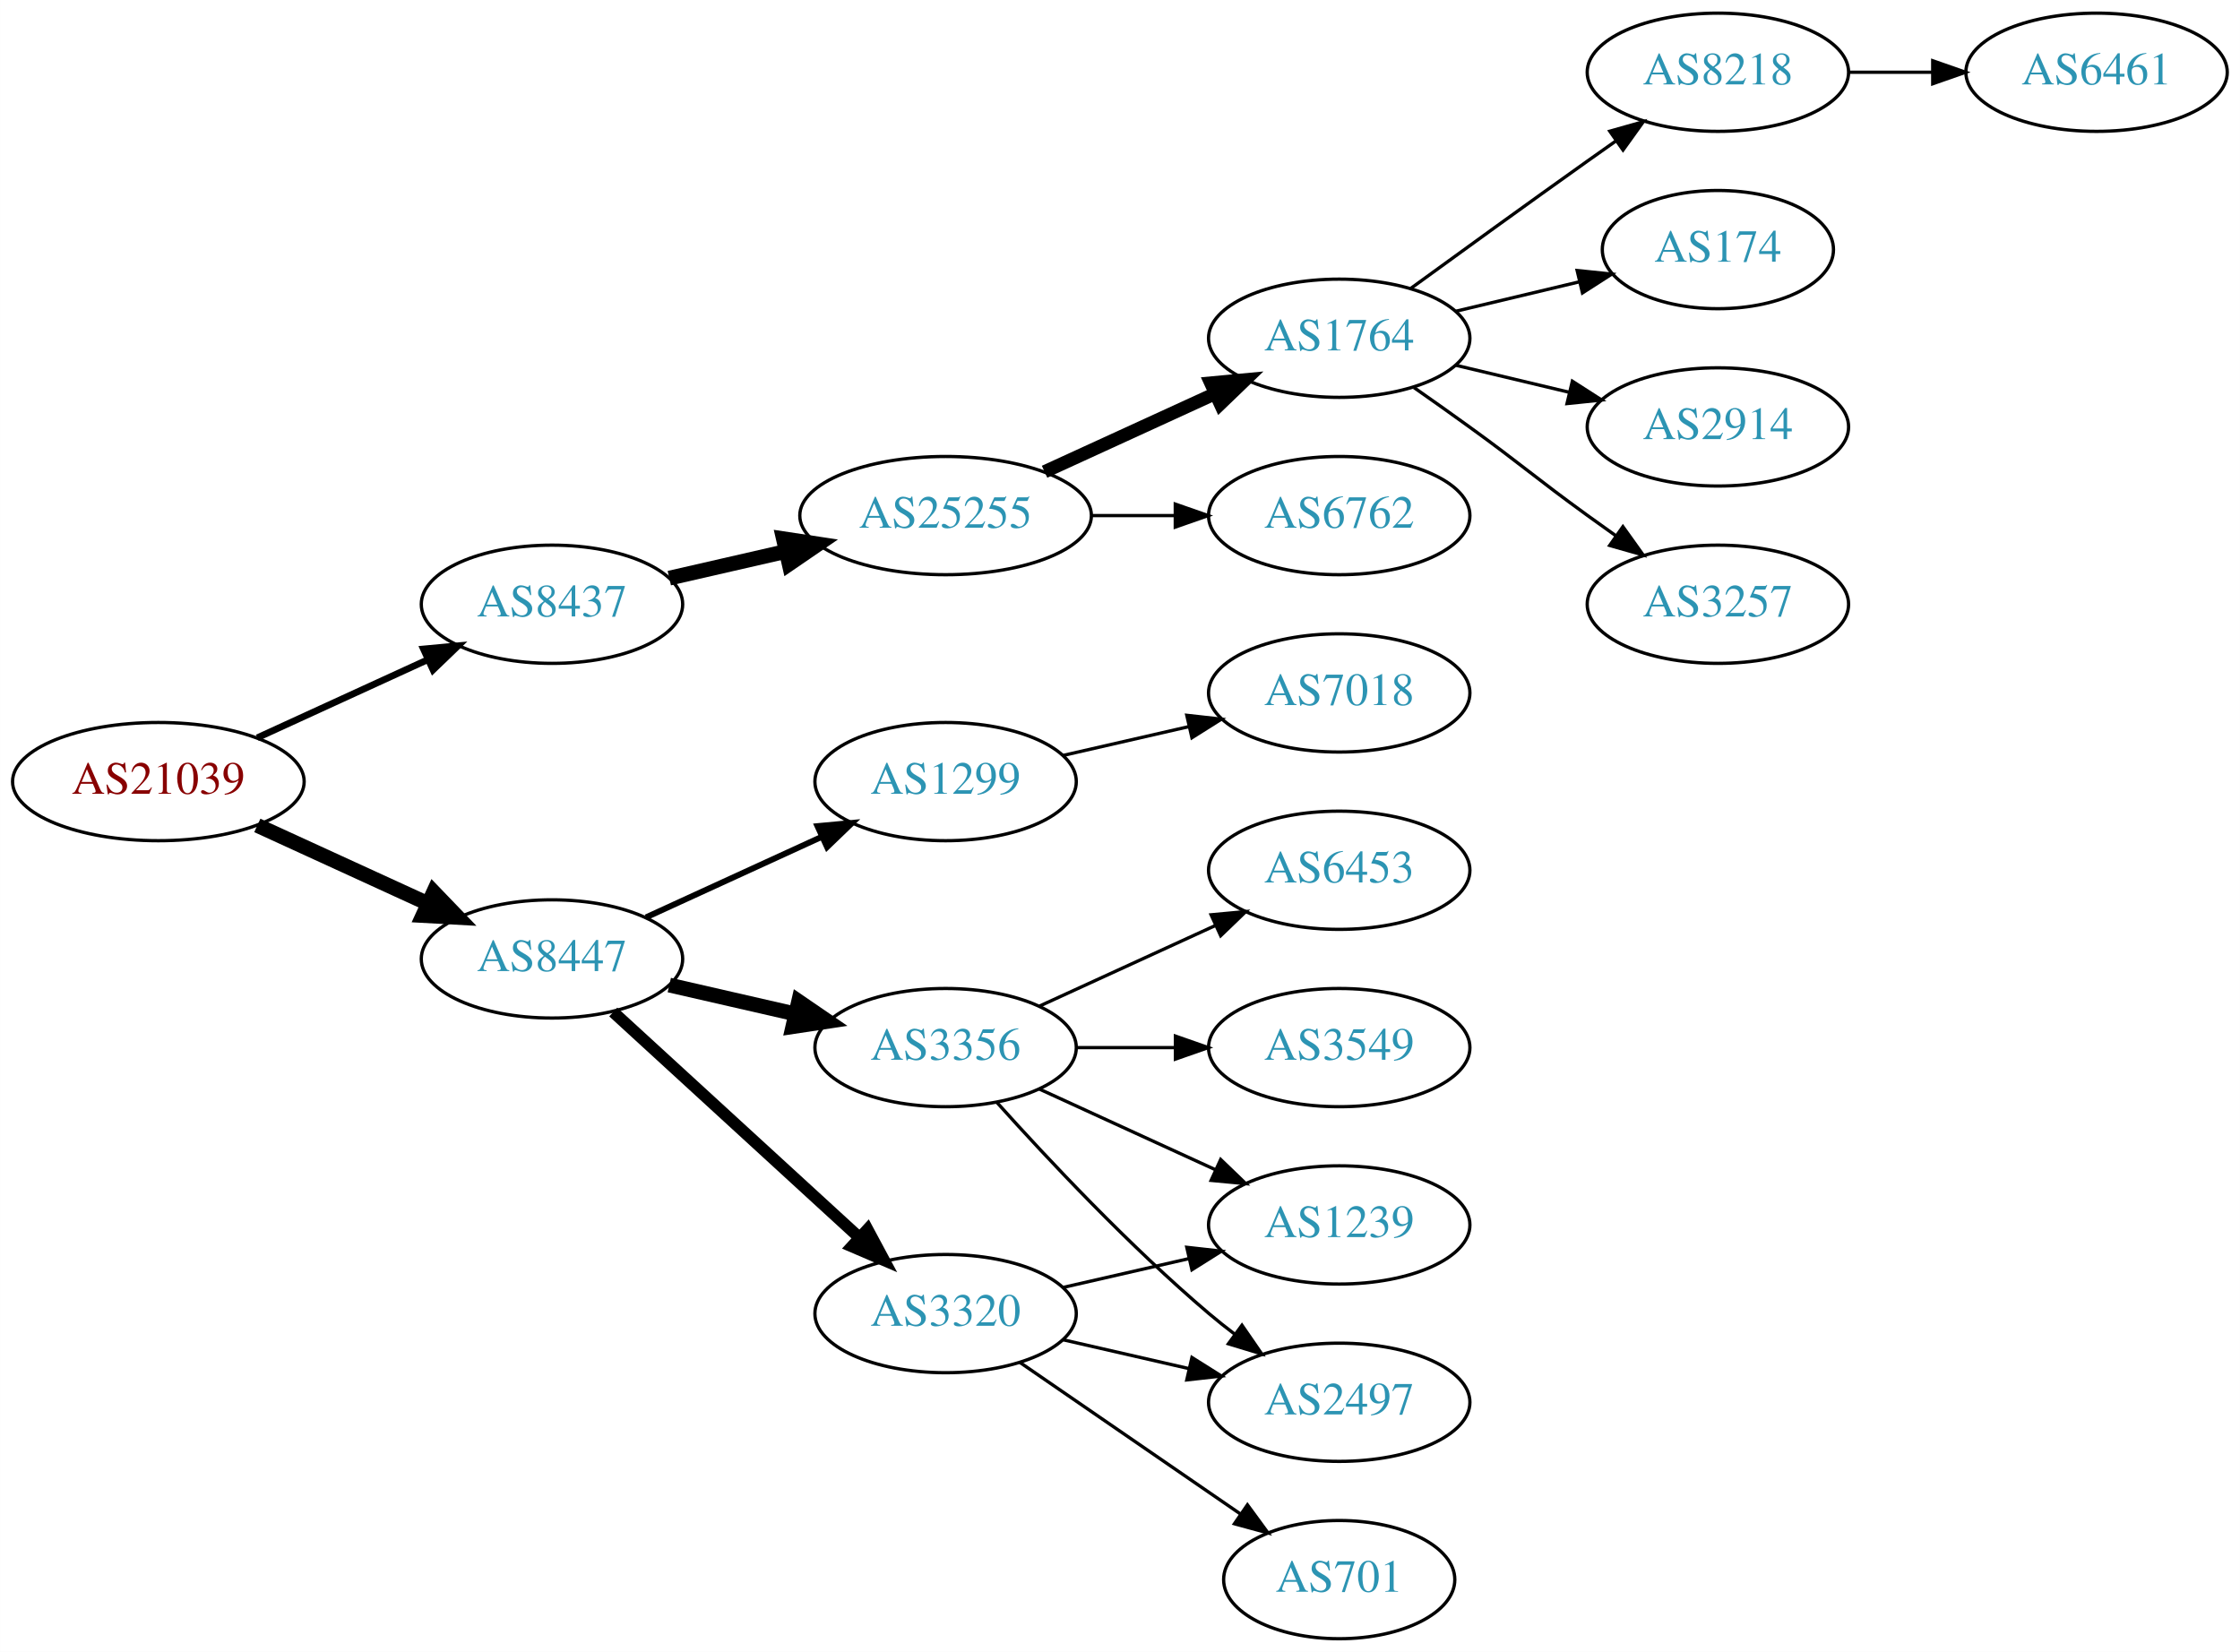
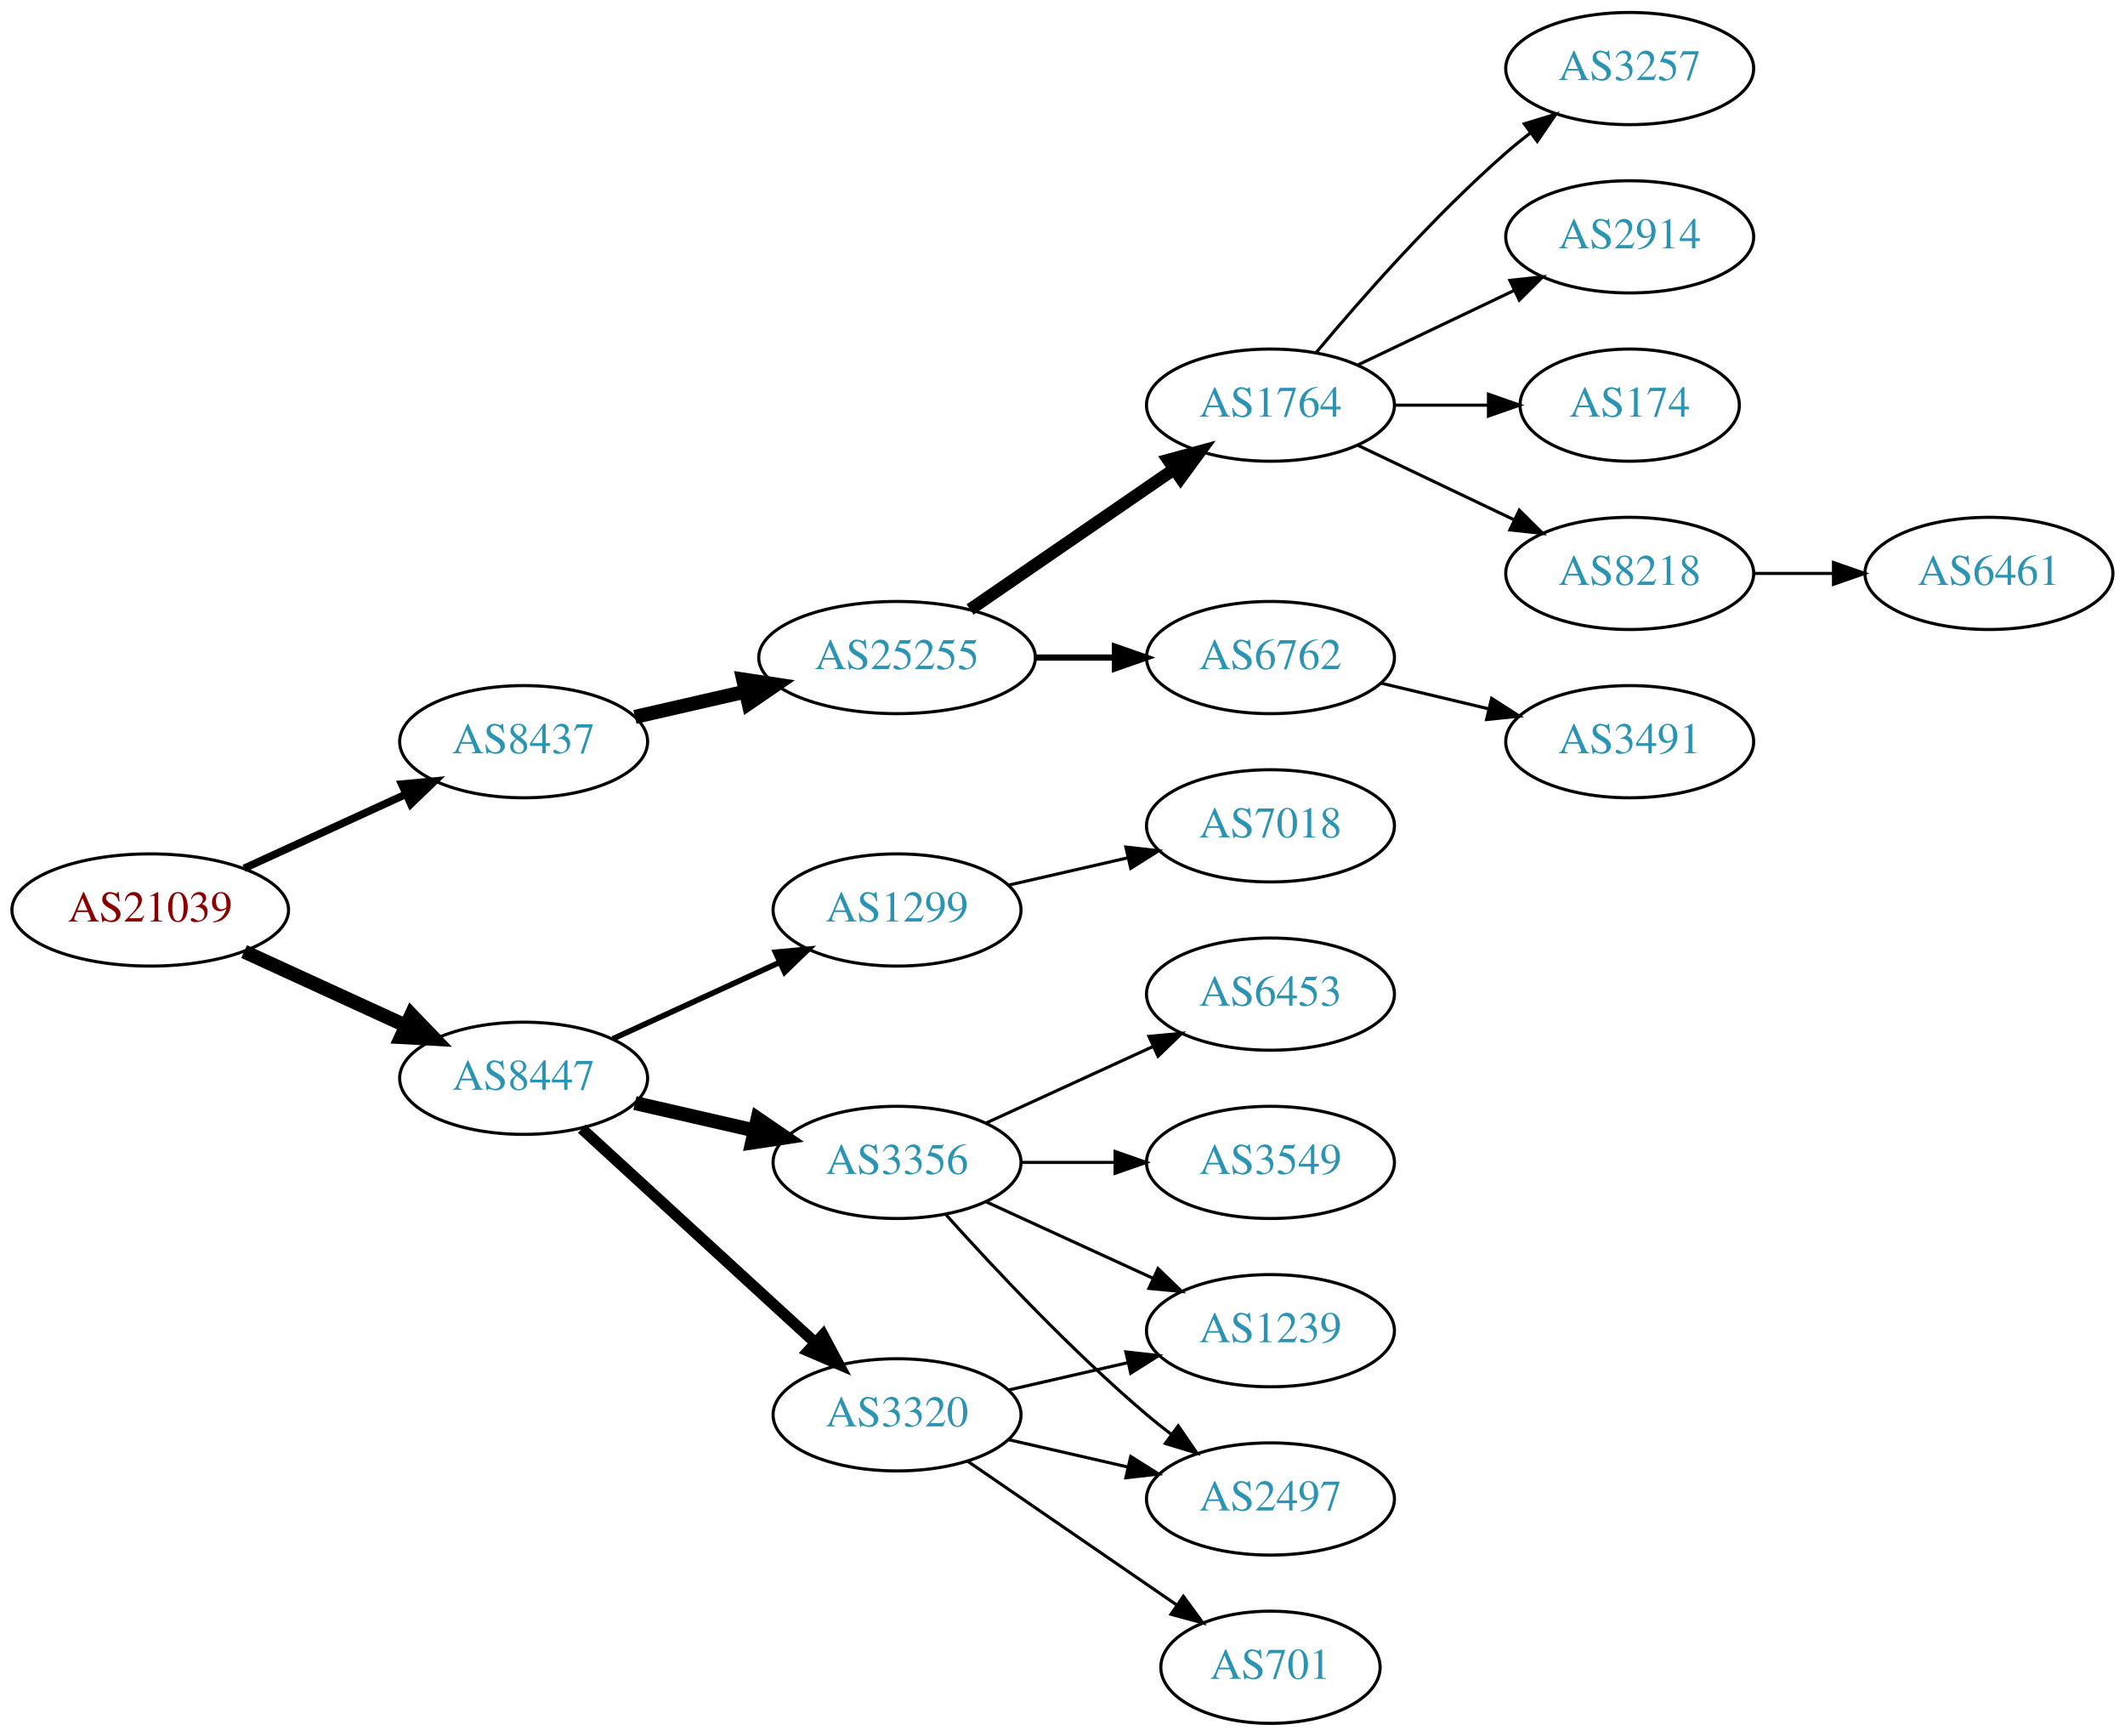
- <svg xmlns="http://www.w3.org/2000/svg" xmlns:xlink="http://www.w3.org/1999/xlink" width="682pt" height="503pt" viewBox="0.00 0.00 681.96 503.00">
-   <g id="graph0" class="graph" transform="scale(1 1) rotate(0) translate(4 499)">
-     <polygon fill="white" stroke="none" points="-4,4 -4,-499 677.956,-499 677.956,4 -4,4" />
+ <svg xmlns="http://www.w3.org/2000/svg" xmlns:xlink="http://www.w3.org/1999/xlink" width="682pt" height="557pt" viewBox="0.00 0.00 681.96 557.00">
+   <g id="graph0" class="graph" transform="scale(1 1) rotate(0) translate(4 553)">
+     <polygon fill="white" stroke="none" points="-4,4 -4,-553 677.956,-553 677.956,4 -4,4" />
    <g id="node1" class="node">
      <g id="a_node1">
        <a xlink:href="/asn/21039" xlink:title="AS21039 ~ Energie Steiermark Technik GmbH [AT]">
          <ellipse fill="#ffffff" stroke="black" cx="44.196" cy="-261" rx="44.393" ry="18" />
          <text text-anchor="middle" x="44.196" y="-257.3" font-family="Times,serif" font-size="14.00" fill="#880000">AS21039</text>
        </a>
      </g>
    </g>
    <g id="node2" class="node">
      <g id="a_node2">
        <a xlink:href="/asn/8437" xlink:title="AS8437 ~ Hutchison Drei Austria GmbH [AT]">
          <ellipse fill="#ffffff" stroke="black" cx="164.039" cy="-315" rx="39.794" ry="18" />
          <text text-anchor="middle" x="164.039" y="-311.3" font-family="Times,serif" font-size="14.00" fill="#2c94b3">AS8437</text>
        </a>
      </g>
    </g>
    <g id="edge1" class="edge">
-       <path fill="none" stroke="black" stroke-width="2.045" d="M74.326,-274.348C89.937,-281.502 109.335,-290.391 126.007,-298.03" />
-       <polygon fill="black" stroke="black" stroke-width="2.045" points="124.91,-301.378 135.459,-302.362 127.826,-295.014 124.91,-301.378" />
+       <path fill="none" stroke="black" stroke-width="2.455" d="M74.326,-274.348C89.937,-281.502 109.335,-290.391 126.007,-298.03" />
+       <polygon fill="black" stroke="black" stroke-width="2.455" points="124.91,-301.378 135.459,-302.362 127.826,-295.014 124.91,-301.378" />
    </g>
    <g id="node3" class="node">
      <g id="a_node3">
        <a xlink:href="/asn/8447" xlink:title="AS8447 ~ A1 Telekom Austria AG [AT]">
          <ellipse fill="#ffffff" stroke="black" cx="164.039" cy="-207" rx="39.794" ry="18" />
          <text text-anchor="middle" x="164.039" y="-203.3" font-family="Times,serif" font-size="14.00" fill="#2c94b3">AS8447</text>
        </a>
      </g>
    </g>
    <g id="edge2" class="edge">
      <path fill="none" stroke="black" stroke-width="4.5" d="M74.326,-247.652C89.937,-240.498 109.335,-231.609 126.007,-223.97" />
      <polygon fill="black" stroke="black" stroke-width="4.5" points="128.008,-227.384 135.459,-219.638 124.727,-220.225 128.008,-227.384" />
    </g>
    <g id="node4" class="node">
      <g id="a_node4">
        <a xlink:href="/asn/25255" xlink:title="AS25255 ~ ==&gt; TELE2 AUSTRIA &lt;== [AT]">
          <ellipse fill="#ffffff" stroke="black" cx="283.881" cy="-342" rx="44.393" ry="18" />
          <text text-anchor="middle" x="283.881" y="-338.3" font-family="Times,serif" font-size="14.00" fill="#2c94b3">AS25255</text>
        </a>
      </g>
    </g>
    <g id="edge3" class="edge">
      <path fill="none" stroke="black" stroke-width="4.5" d="M199.758,-322.955C210.896,-325.507 223.432,-328.379 235.325,-331.104" />
      <polygon fill="black" stroke="black" stroke-width="4.5" points="234.492,-334.953 245.119,-333.348 236.251,-327.276 234.492,-334.953" />
    </g>
-     <g id="node12" class="node">
-       <g id="a_node12">
+     <g id="node13" class="node">
+       <g id="a_node13">
        <a xlink:href="/asn/1299" xlink:title="AS1299 ~ Telia Carrier [EU]">
          <ellipse fill="#ffffff" stroke="black" cx="283.881" cy="-261" rx="39.794" ry="18" />
          <text text-anchor="middle" x="283.881" y="-257.3" font-family="Times,serif" font-size="14.00" fill="#2c94b3">AS1299</text>
        </a>
      </g>
    </g>
-     <g id="edge11" class="edge">
+     <g id="edge12" class="edge">
      <path fill="none" stroke="black" stroke-width="1.8" d="M192.667,-219.661C208.624,-226.973 228.895,-236.261 246.178,-244.181" />
      <polygon fill="black" stroke="black" stroke-width="1.8" points="244.876,-247.435 255.425,-248.419 247.793,-241.071 244.876,-247.435" />
    </g>
-     <g id="node13" class="node">
-       <g id="a_node13">
+     <g id="node14" class="node">
+       <g id="a_node14">
        <a xlink:href="/asn/3356" xlink:title="AS3356 ~ Level 3 Parent, LLC [US]">
          <ellipse fill="#ffffff" stroke="black" cx="283.881" cy="-180" rx="39.794" ry="18" />
          <text text-anchor="middle" x="283.881" y="-176.3" font-family="Times,serif" font-size="14.00" fill="#2c94b3">AS3356</text>
        </a>
      </g>
    </g>
-     <g id="edge12" class="edge">
+     <g id="edge13" class="edge">
      <path fill="none" stroke="black" stroke-width="4.5" d="M199.758,-199.045C211.758,-196.296 225.379,-193.175 238.071,-190.267" />
      <polygon fill="black" stroke="black" stroke-width="4.5" points="239.135,-194.063 248.003,-187.991 237.376,-186.387 239.135,-194.063" />
    </g>
-     <g id="node14" class="node">
-       <g id="a_node14">
+     <g id="node15" class="node">
+       <g id="a_node15">
        <a xlink:href="/asn/3320" xlink:title="AS3320 ~ DTAG [DE]">
          <ellipse fill="#ffffff" stroke="black" cx="283.881" cy="-99" rx="39.794" ry="18" />
          <text text-anchor="middle" x="283.881" y="-95.3" font-family="Times,serif" font-size="14.00" fill="#2c94b3">AS3320</text>
        </a>
      </g>
    </g>
-     <g id="edge13" class="edge">
+     <g id="edge14" class="edge">
      <path fill="none" stroke="black" stroke-width="3.6" d="M182.681,-190.831C202.554,-172.618 235.016,-142.867 257.585,-122.183" />
      <polygon fill="black" stroke="black" stroke-width="3.6" points="260.111,-124.616 265.118,-115.279 255.381,-119.455 260.111,-124.616" />
    </g>
    <g id="node5" class="node">
      <g id="a_node5">
        <a xlink:href="/asn/1764" xlink:title="AS1764 ~ NEXTLAYER-AS [AT]">
-           <ellipse fill="#ffffff" stroke="black" cx="403.724" cy="-396" rx="39.794" ry="18" />
-           <text text-anchor="middle" x="403.724" y="-392.3" font-family="Times,serif" font-size="14.00" fill="#2c94b3">AS1764</text>
+           <ellipse fill="#ffffff" stroke="black" cx="403.724" cy="-423" rx="39.794" ry="18" />
+           <text text-anchor="middle" x="403.724" y="-419.3" font-family="Times,serif" font-size="14.00" fill="#2c94b3">AS1764</text>
        </a>
      </g>
    </g>
    <g id="edge4" class="edge">
-       <path fill="none" stroke="black" stroke-width="4" d="M314.011,-355.348C329.622,-362.502 349.02,-371.391 365.692,-379.03" />
-       <polygon fill="black" stroke="black" stroke-width="4" points="364.595,-382.378 375.144,-383.362 367.511,-376.014 364.595,-382.378" />
+       <path fill="none" stroke="black" stroke-width="4" d="M307.324,-357.426C325.905,-370.198 352.466,-388.455 372.846,-402.463" />
+       <polygon fill="black" stroke="black" stroke-width="4" points="370.936,-405.398 381.16,-408.178 374.902,-399.629 370.936,-405.398" />
    </g>
    <g id="node6" class="node">
      <g id="a_node6">
        <a xlink:href="/asn/6762" xlink:title="AS6762 ~ TELECOM ITALIA SPARKLE S.p.A. [IT]">
          <ellipse fill="#ffffff" stroke="black" cx="403.724" cy="-342" rx="39.794" ry="18" />
          <text text-anchor="middle" x="403.724" y="-338.3" font-family="Times,serif" font-size="14.00" fill="#2c94b3">AS6762</text>
        </a>
      </g>
    </g>
    <g id="edge5" class="edge">
-       <path fill="none" stroke="black" d="M328.092,-342C336.405,-342 345.168,-342 353.65,-342" />
-       <polygon fill="black" stroke="black" points="353.809,-345.5 363.809,-342 353.809,-338.5 353.809,-345.5" />
+       <path fill="none" stroke="black" stroke-width="2" d="M328.092,-342C336.405,-342 345.168,-342 353.65,-342" />
+       <polygon fill="black" stroke="black" stroke-width="2" points="353.809,-345.5 363.809,-342 353.809,-338.5 353.809,-345.5" />
    </g>
    <g id="node7" class="node">
      <g id="a_node7">
        <a xlink:href="/asn/8218" xlink:title="AS8218 ~ legacy Neotelecoms [FR]">
-           <ellipse fill="#ffffff" stroke="black" cx="519.017" cy="-477" rx="39.794" ry="18" />
-           <text text-anchor="middle" x="519.017" y="-473.3" font-family="Times,serif" font-size="14.00" fill="#2c94b3">AS8218</text>
+           <ellipse fill="#ffffff" stroke="black" cx="519.017" cy="-369" rx="39.794" ry="18" />
+           <text text-anchor="middle" x="519.017" y="-365.3" font-family="Times,serif" font-size="14.00" fill="#2c94b3">AS8218</text>
        </a>
      </g>
    </g>
    <g id="edge6" class="edge">
-       <path fill="none" stroke="black" d="M425.572,-411.222C440.506,-422.091 461.12,-437.025 479.37,-450 482.191,-452.005 485.134,-454.085 488.082,-456.159" />
-       <polygon fill="black" stroke="black" points="486.109,-459.05 496.306,-461.926 490.128,-453.319 486.109,-459.05" />
+       <path fill="none" stroke="black" d="M431.86,-410.066C446.854,-402.919 465.675,-393.948 481.898,-386.215" />
+       <polygon fill="black" stroke="black" points="483.581,-389.291 491.102,-381.829 480.569,-382.972 483.581,-389.291" />
    </g>
    <g id="node8" class="node">
      <g id="a_node8">
+         <a xlink:href="/asn/3257" xlink:title="AS3257 ~ GTT [DE]">
+           <ellipse fill="#ffffff" stroke="black" cx="519.017" cy="-531" rx="39.794" ry="18" />
+           <text text-anchor="middle" x="519.017" y="-527.3" font-family="Times,serif" font-size="14.00" fill="#2c94b3">AS3257</text>
+         </a>
+       </g>
+     </g>
+     <g id="edge7" class="edge">
+       <path fill="none" stroke="black" d="M418.354,-439.817C432.636,-456.929 456.183,-483.745 479.37,-504 481.836,-506.154 484.475,-508.294 487.172,-510.372" />
+       <polygon fill="black" stroke="black" points="485.197,-513.264 495.326,-516.37 489.345,-507.625 485.197,-513.264" />
+     </g>
+     <g id="node9" class="node">
+       <g id="a_node9">
+         <a xlink:href="/asn/2914" xlink:title="AS2914 ~ NTT America, Inc. [US]">
+           <ellipse fill="#ffffff" stroke="black" cx="519.017" cy="-477" rx="39.794" ry="18" />
+           <text text-anchor="middle" x="519.017" y="-473.3" font-family="Times,serif" font-size="14.00" fill="#2c94b3">AS2914</text>
+         </a>
+       </g>
+     </g>
+     <g id="edge8" class="edge">
+       <path fill="none" stroke="black" d="M431.86,-435.934C446.854,-443.081 465.675,-452.052 481.898,-459.785" />
+       <polygon fill="black" stroke="black" points="480.569,-463.028 491.102,-464.171 483.581,-456.709 480.569,-463.028" />
+     </g>
+     <g id="node10" class="node">
+       <g id="a_node10">
        <a xlink:href="/asn/174" xlink:title="AS174 ~ Cogent Communications [US]">
          <ellipse fill="#ffffff" stroke="black" cx="519.017" cy="-423" rx="35.194" ry="18" />
          <text text-anchor="middle" x="519.017" y="-419.3" font-family="Times,serif" font-size="14.00" fill="#2c94b3">AS174</text>
        </a>
      </g>
    </g>
-     <g id="edge7" class="edge">
-       <path fill="none" stroke="black" d="M439.331,-404.248C451.125,-407.058 464.43,-410.229 476.698,-413.153" />
-       <polygon fill="black" stroke="black" points="476.164,-416.624 486.703,-415.537 477.787,-409.814 476.164,-416.624" />
-     </g>
-     <g id="node9" class="node">
-       <g id="a_node9">
-         <a xlink:href="/asn/2914" xlink:title="AS2914 ~ NTT America, Inc. [US]">
-           <ellipse fill="#ffffff" stroke="black" cx="519.017" cy="-369" rx="39.794" ry="18" />
-           <text text-anchor="middle" x="519.017" y="-365.3" font-family="Times,serif" font-size="14.00" fill="#2c94b3">AS2914</text>
-         </a>
-       </g>
-     </g>
-     <g id="edge8" class="edge">
-       <path fill="none" stroke="black" d="M439.331,-387.752C450.202,-385.162 462.357,-382.265 473.799,-379.538" />
-       <polygon fill="black" stroke="black" points="474.705,-382.92 483.621,-377.197 473.082,-376.111 474.705,-382.92" />
-     </g>
-     <g id="node10" class="node">
-       <g id="a_node10">
-         <a xlink:href="/asn/3257" xlink:title="AS3257 ~ GTT [DE]">
+     <g id="edge9" class="edge">
+       <path fill="none" stroke="black" d="M443.396,-423C453.101,-423 463.592,-423 473.555,-423" />
+       <polygon fill="black" stroke="black" points="473.691,-426.5 483.691,-423 473.691,-419.5 473.691,-426.5" />
+     </g>
+     <g id="node12" class="node">
+       <g id="a_node12">
+         <a xlink:href="/asn/3491" xlink:title="AS3491 ~ PCCW Global, Inc. [US]">
          <ellipse fill="#ffffff" stroke="black" cx="519.017" cy="-315" rx="39.794" ry="18" />
-           <text text-anchor="middle" x="519.017" y="-311.3" font-family="Times,serif" font-size="14.00" fill="#2c94b3">AS3257</text>
-         </a>
-       </g>
-     </g>
-     <g id="edge9" class="edge">
-       <path fill="none" stroke="black" d="M426.481,-380.991C432.015,-377.121 437.934,-372.936 443.37,-369 459.57,-357.271 463.17,-353.729 479.37,-342 482.173,-339.971 485.105,-337.875 488.045,-335.79" />
-       <polygon fill="black" stroke="black" points="490.096,-338.627 496.26,-330.009 486.068,-332.903 490.096,-338.627" />
+           <text text-anchor="middle" x="519.017" y="-311.3" font-family="Times,serif" font-size="14.00" fill="#2c94b3">AS3491</text>
+         </a>
+       </g>
+     </g>
+     <g id="edge11" class="edge">
+       <path fill="none" stroke="black" d="M439.331,-333.752C450.202,-331.162 462.357,-328.265 473.799,-325.538" />
+       <polygon fill="black" stroke="black" points="474.705,-328.92 483.621,-323.197 473.082,-322.111 474.705,-328.92" />
    </g>
    <g id="node11" class="node">
      <g id="a_node11">
        <a xlink:href="/asn/6461" xlink:title="AS6461 ~ Zayo Bandwidth [US]">
-           <ellipse fill="#ffffff" stroke="black" cx="634.31" cy="-477" rx="39.794" ry="18" />
-           <text text-anchor="middle" x="634.31" y="-473.3" font-family="Times,serif" font-size="14.00" fill="#2c94b3">AS6461</text>
+           <ellipse fill="#ffffff" stroke="black" cx="634.31" cy="-369" rx="39.794" ry="18" />
+           <text text-anchor="middle" x="634.31" y="-365.3" font-family="Times,serif" font-size="14.00" fill="#2c94b3">AS6461</text>
        </a>
      </g>
    </g>
    <g id="edge10" class="edge">
-       <path fill="none" stroke="black" d="M558.689,-477C566.892,-477 575.656,-477 584.188,-477" />
-       <polygon fill="black" stroke="black" points="584.427,-480.5 594.427,-477 584.427,-473.5 584.427,-480.5" />
-     </g>
-     <g id="node20" class="node">
-       <g id="a_node20">
+       <path fill="none" stroke="black" d="M558.689,-369C566.892,-369 575.656,-369 584.188,-369" />
+       <polygon fill="black" stroke="black" points="584.427,-372.5 594.427,-369 584.427,-365.5 584.427,-372.5" />
+     </g>
+     <g id="node21" class="node">
+       <g id="a_node21">
        <a xlink:href="/asn/7018" xlink:title="AS7018 ~ AT&amp;T Services, Inc. [US]">
          <ellipse fill="#ffffff" stroke="black" cx="403.724" cy="-288" rx="39.794" ry="18" />
          <text text-anchor="middle" x="403.724" y="-284.3" font-family="Times,serif" font-size="14.00" fill="#2c94b3">AS7018</text>
        </a>
      </g>
    </g>
-     <g id="edge21" class="edge">
+     <g id="edge22" class="edge">
      <path fill="none" stroke="black" d="M319.6,-268.955C331.6,-271.704 345.221,-274.825 357.914,-277.733" />
      <polygon fill="black" stroke="black" points="357.316,-281.187 367.845,-280.009 358.88,-274.364 357.316,-281.187" />
    </g>
-     <g id="node15" class="node">
-       <g id="a_node15">
+     <g id="node16" class="node">
+       <g id="a_node16">
        <a xlink:href="/asn/6453" xlink:title="AS6453 ~ TATA COMMUNICATIONS (AMERICA) INC [US]">
          <ellipse fill="#ffffff" stroke="black" cx="403.724" cy="-234" rx="39.794" ry="18" />
          <text text-anchor="middle" x="403.724" y="-230.3" font-family="Times,serif" font-size="14.00" fill="#2c94b3">AS6453</text>
        </a>
      </g>
    </g>
-     <g id="edge14" class="edge">
+     <g id="edge15" class="edge">
      <path fill="none" stroke="black" d="M312.51,-192.661C328.467,-199.973 348.738,-209.261 366.02,-217.181" />
      <polygon fill="black" stroke="black" points="364.719,-220.435 375.268,-221.419 367.635,-214.071 364.719,-220.435" />
-     </g>
-     <g id="node16" class="node">
-       <g id="a_node16">
-         <a xlink:href="/asn/3549" xlink:title="AS3549 ~ Level 3 Parent, LLC [US]">
-           <ellipse fill="#ffffff" stroke="black" cx="403.724" cy="-180" rx="39.794" ry="18" />
-           <text text-anchor="middle" x="403.724" y="-176.3" font-family="Times,serif" font-size="14.00" fill="#2c94b3">AS3549</text>
-         </a>
-       </g>
-     </g>
-     <g id="edge15" class="edge">
-       <path fill="none" stroke="black" d="M323.794,-180C333.347,-180 343.697,-180 353.659,-180" />
-       <polygon fill="black" stroke="black" points="353.852,-183.5 363.852,-180 353.852,-176.5 353.852,-183.5" />
    </g>
    <g id="node17" class="node">
      <g id="a_node17">
        <a xlink:href="/asn/2497" xlink:title="AS2497 ~ Internet Initiative Japan Inc. [JP]">
          <ellipse fill="#ffffff" stroke="black" cx="403.724" cy="-72" rx="39.794" ry="18" />
          <text text-anchor="middle" x="403.724" y="-68.3" font-family="Times,serif" font-size="14.00" fill="#2c94b3">AS2497</text>
        </a>
      </g>
    </g>
    <g id="edge16" class="edge">
      <path fill="none" stroke="black" d="M299.527,-163.275C314.828,-146.235 339.925,-119.477 364.077,-99 366.574,-96.883 369.235,-94.768 371.946,-92.707" />
      <polygon fill="black" stroke="black" points="374.112,-95.459 380.123,-86.734 369.983,-89.806 374.112,-95.459" />
    </g>
    <g id="node18" class="node">
      <g id="a_node18">
+         <a xlink:href="/asn/3549" xlink:title="AS3549 ~ Level 3 Parent, LLC [US]">
+           <ellipse fill="#ffffff" stroke="black" cx="403.724" cy="-180" rx="39.794" ry="18" />
+           <text text-anchor="middle" x="403.724" y="-176.3" font-family="Times,serif" font-size="14.00" fill="#2c94b3">AS3549</text>
+         </a>
+       </g>
+     </g>
+     <g id="edge17" class="edge">
+       <path fill="none" stroke="black" d="M323.794,-180C333.347,-180 343.697,-180 353.659,-180" />
+       <polygon fill="black" stroke="black" points="353.852,-183.5 363.852,-180 353.852,-176.5 353.852,-183.5" />
+     </g>
+     <g id="node19" class="node">
+       <g id="a_node19">
        <a xlink:href="/asn/1239" xlink:title="AS1239 ~ Sprint [US]">
          <ellipse fill="#ffffff" stroke="black" cx="403.724" cy="-126" rx="39.794" ry="18" />
          <text text-anchor="middle" x="403.724" y="-122.3" font-family="Times,serif" font-size="14.00" fill="#2c94b3">AS1239</text>
        </a>
      </g>
    </g>
-     <g id="edge17" class="edge">
+     <g id="edge18" class="edge">
      <path fill="none" stroke="black" d="M312.51,-167.339C328.467,-160.027 348.738,-150.739 366.02,-142.819" />
      <polygon fill="black" stroke="black" points="367.635,-145.929 375.268,-138.581 364.719,-139.565 367.635,-145.929" />
    </g>
-     <g id="edge19" class="edge">
+     <g id="edge21" class="edge">
      <path fill="none" stroke="black" d="M319.6,-91.045C331.6,-88.296 345.221,-85.175 357.914,-82.267" />
      <polygon fill="black" stroke="black" points="358.88,-85.636 367.845,-79.991 357.316,-78.813 358.88,-85.636" />
    </g>
-     <g id="edge20" class="edge">
+     <g id="edge19" class="edge">
      <path fill="none" stroke="black" d="M319.6,-106.955C331.6,-109.704 345.221,-112.825 357.914,-115.733" />
      <polygon fill="black" stroke="black" points="357.316,-119.187 367.845,-118.009 358.88,-112.364 357.316,-119.187" />
    </g>
-     <g id="node19" class="node">
-       <g id="a_node19">
+     <g id="node20" class="node">
+       <g id="a_node20">
        <a xlink:href="/asn/701" xlink:title="AS701 ~ UUNET [US]">
          <ellipse fill="#ffffff" stroke="black" cx="403.724" cy="-18" rx="35.194" ry="18" />
          <text text-anchor="middle" x="403.724" y="-14.3" font-family="Times,serif" font-size="14.00" fill="#2c94b3">AS701</text>
        </a>
      </g>
    </g>
-     <g id="edge18" class="edge">
+     <g id="edge20" class="edge">
      <path fill="none" stroke="black" d="M306.495,-84.143C325.333,-71.195 352.812,-52.307 373.588,-38.026" />
      <polygon fill="black" stroke="black" points="375.779,-40.768 382.037,-32.219 371.813,-34.999 375.779,-40.768" />
    </g>
  </g>
</svg>
